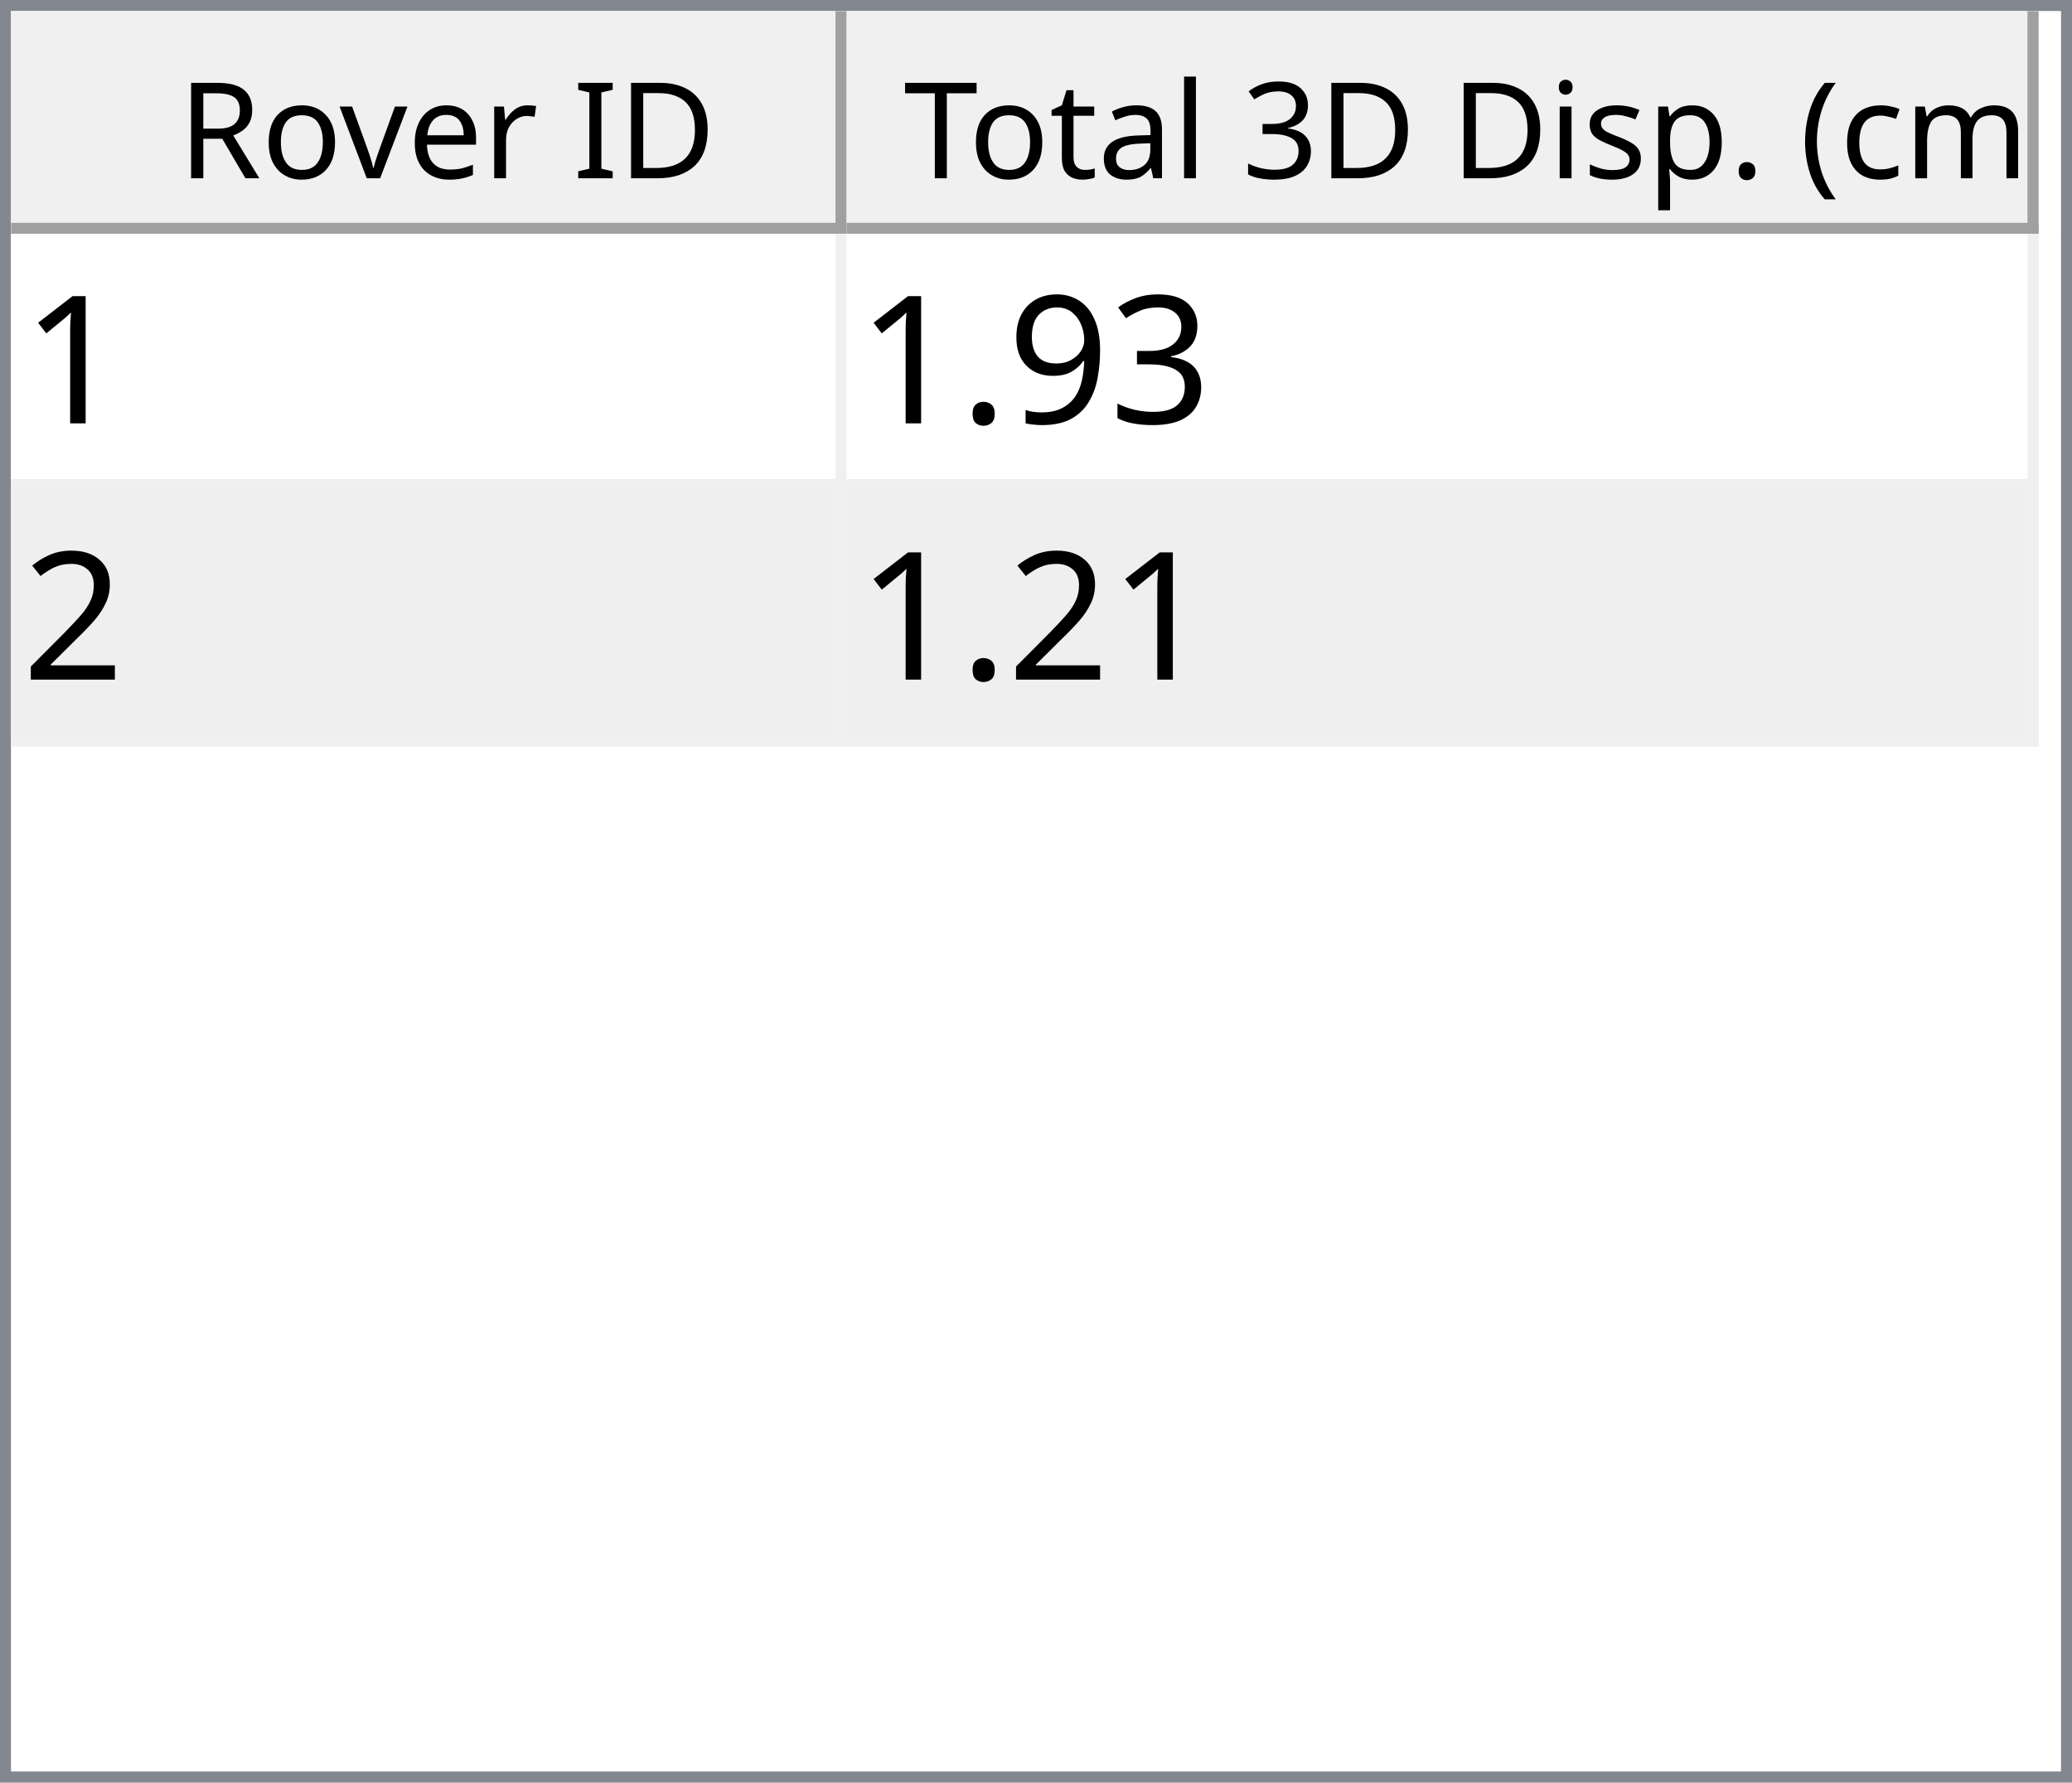
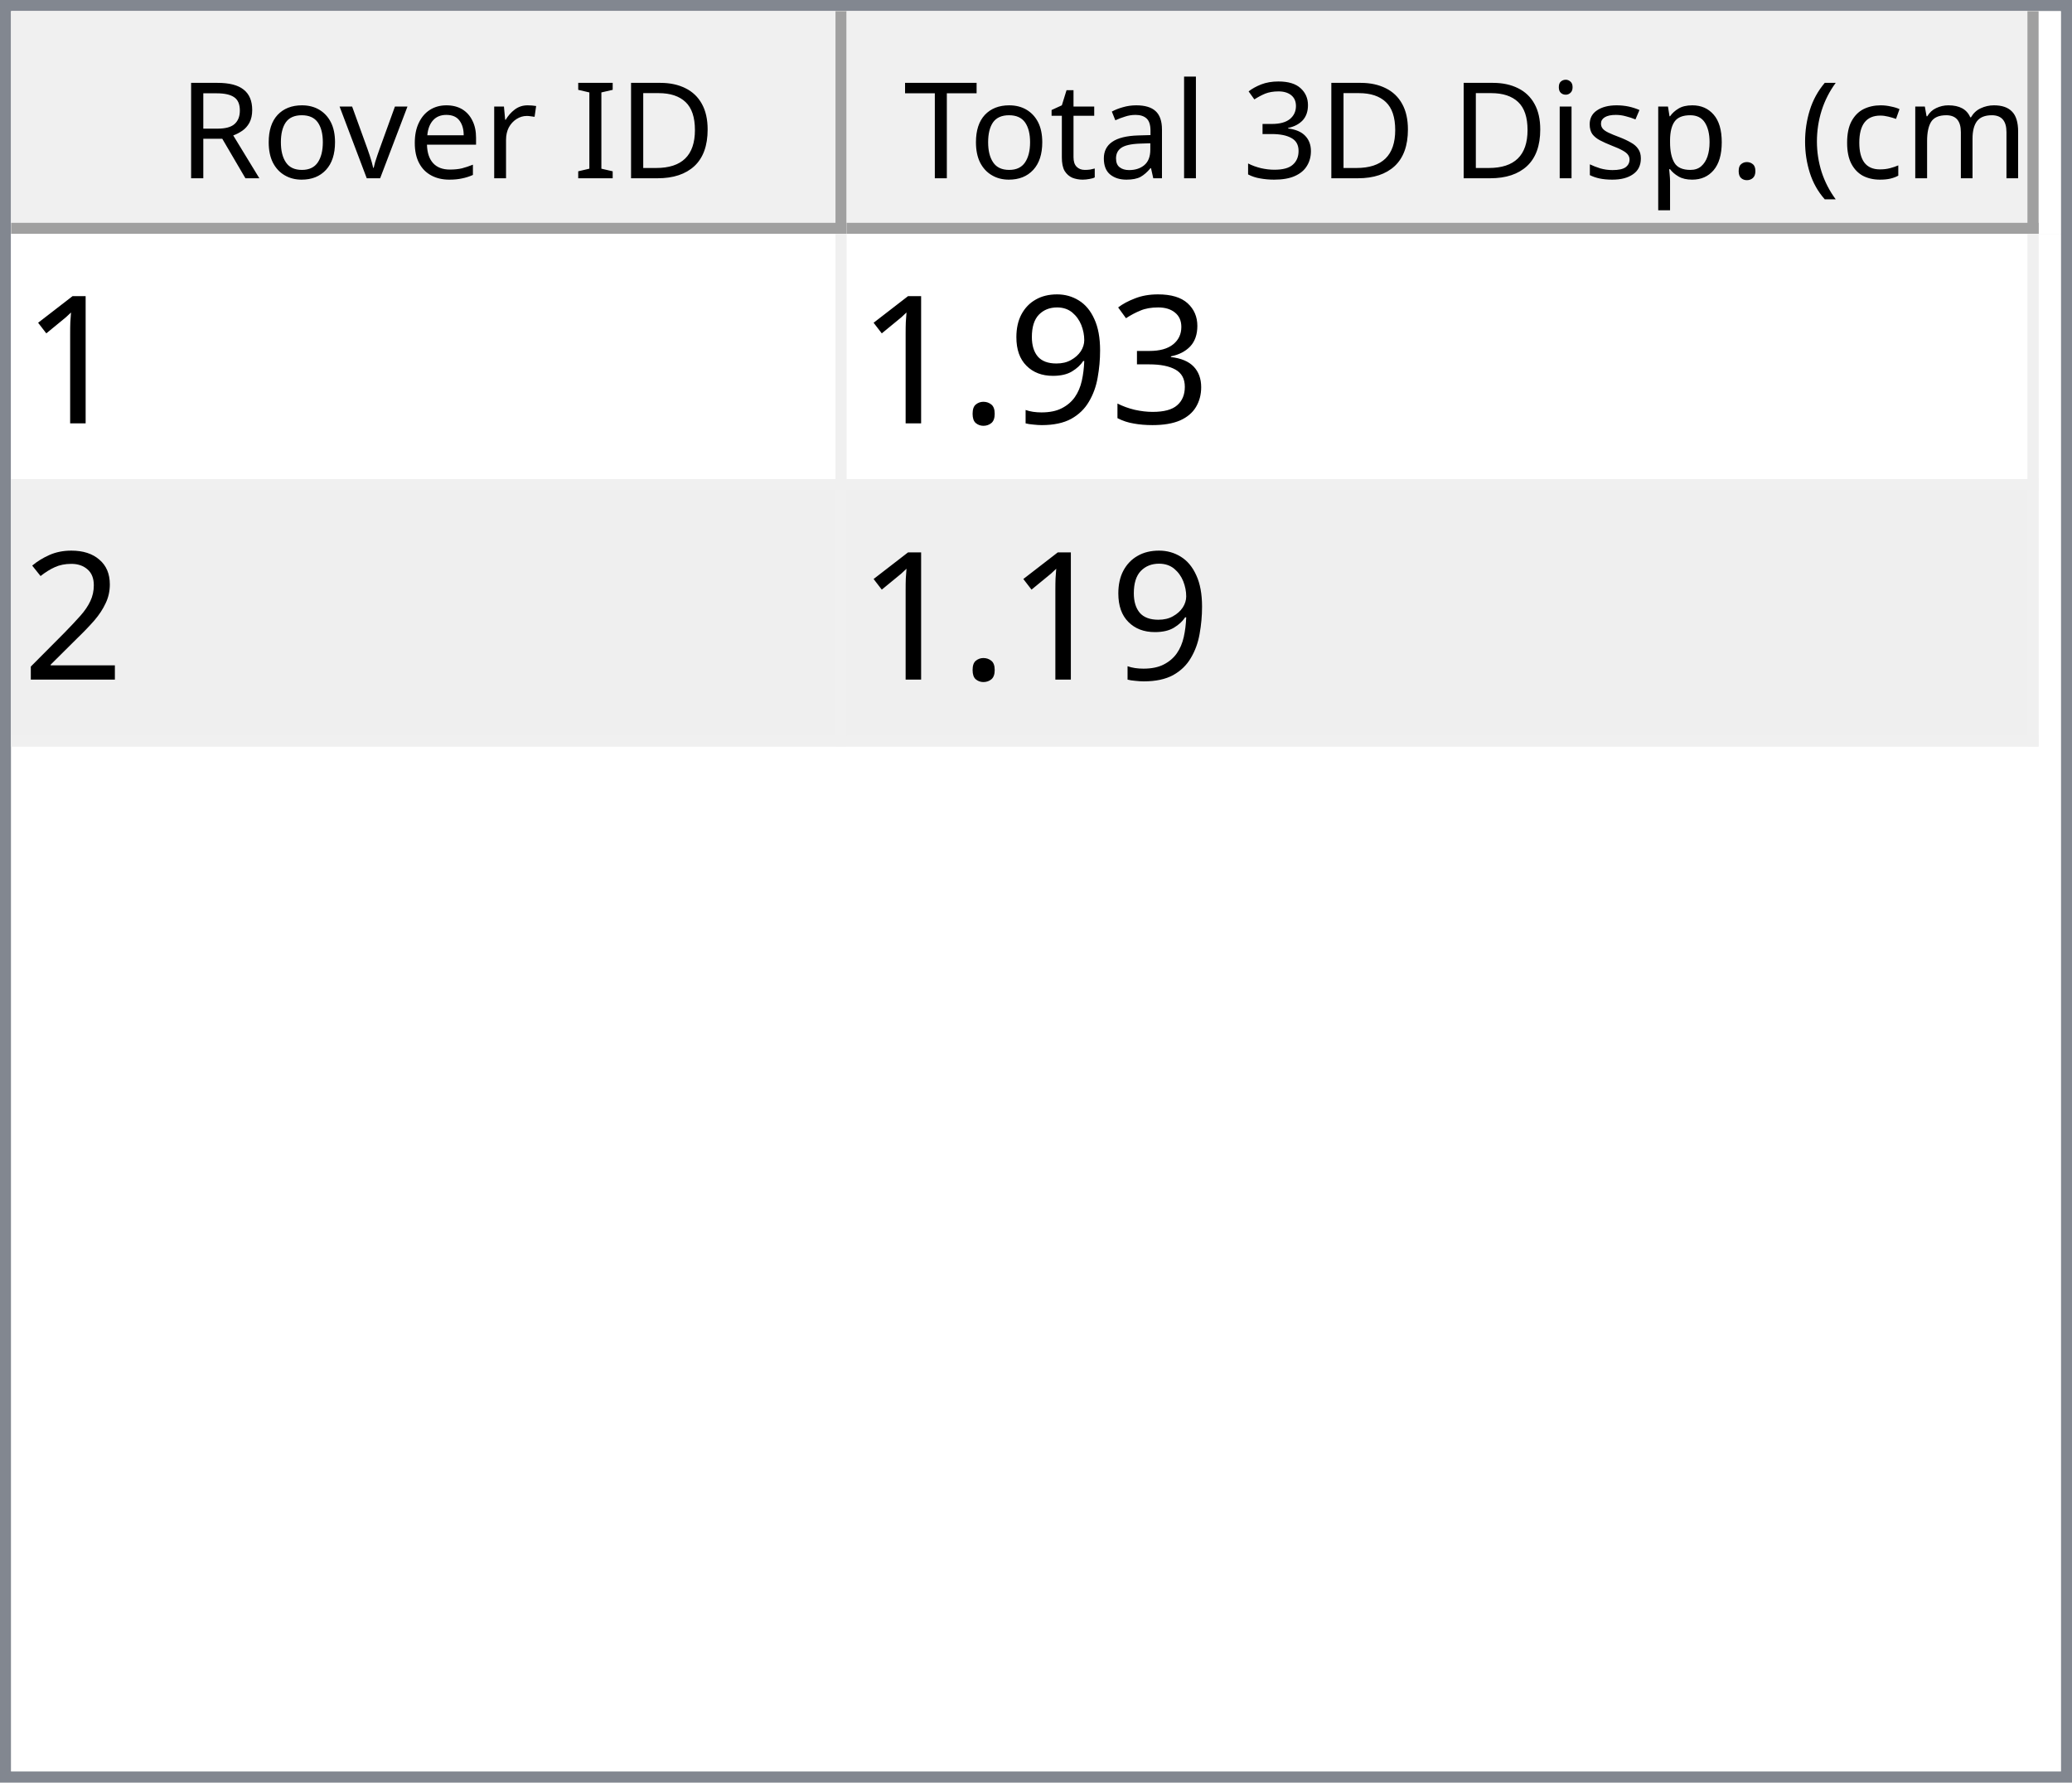
<svg xmlns="http://www.w3.org/2000/svg" style="fill-opacity:1; color-rendering:auto; color-interpolation:auto; text-rendering:auto; stroke:black; stroke-linecap:square; stroke-miterlimit:10; shape-rendering:auto; stroke-opacity:1; fill:black; stroke-dasharray:none; font-weight:normal; stroke-width:1; font-family:'Dialog'; font-style:normal; stroke-linejoin:miter; font-size:12px; stroke-dashoffset:0; image-rendering:auto;" width="186" height="160">
  <defs id="genericDefs" />
  <g>
    <defs id="defs1">
      <clipPath clipPathUnits="userSpaceOnUse" id="clipPath1">
        <path d="M0 0 L186 0 L186 160 L0 160 L0 0 Z" />
      </clipPath>
      <clipPath clipPathUnits="userSpaceOnUse" id="clipPath2">
        <path d="M0 0 L0 160 L186 160 L186 0 Z" />
      </clipPath>
      <clipPath clipPathUnits="userSpaceOnUse" id="clipPath3">
        <path d="M0 0 L0 20 L184 20 L184 0 Z" />
      </clipPath>
      <clipPath clipPathUnits="userSpaceOnUse" id="clipPath4">
        <path d="M0 0 L0 20 L75 20 L75 0 Z" />
      </clipPath>
      <clipPath clipPathUnits="userSpaceOnUse" id="clipPath5">
        <path d="M1 1 L1 19 L74 19 L74 1 Z" />
      </clipPath>
      <clipPath clipPathUnits="userSpaceOnUse" id="clipPath6">
        <path d="M0 0 L0 18 L73 18 L73 0 Z" />
      </clipPath>
      <clipPath clipPathUnits="userSpaceOnUse" id="clipPath7">
        <path d="M-0.5 -0.5 L-0.5 19.5 L74.5 19.5 L74.5 -0.5 Z" />
      </clipPath>
      <clipPath clipPathUnits="userSpaceOnUse" id="clipPath8">
        <path d="M0 0 L0 20 L107 20 L107 0 Z" />
      </clipPath>
      <clipPath clipPathUnits="userSpaceOnUse" id="clipPath9">
        <path d="M1 1 L1 19 L106 19 L106 1 Z" />
      </clipPath>
      <clipPath clipPathUnits="userSpaceOnUse" id="clipPath10">
        <path d="M0 0 L0 18 L105 18 L105 0 Z" />
      </clipPath>
      <clipPath clipPathUnits="userSpaceOnUse" id="clipPath11">
        <path d="M-0.5 -0.5 L-0.5 19.5 L106.5 19.5 L106.5 -0.5 Z" />
      </clipPath>
      <clipPath clipPathUnits="userSpaceOnUse" id="clipPath12">
        <path d="M0 0 L0 138 L184 138 L184 0 Z" />
      </clipPath>
      <clipPath clipPathUnits="userSpaceOnUse" id="clipPath13">
        <path d="M0 0 L0 46 L182 46 L182 0 Z" />
      </clipPath>
      <clipPath clipPathUnits="userSpaceOnUse" id="clipPath14">
        <path d="M-0.5 -0.5 L-0.5 45.5 L181.5 45.5 L181.5 -0.5 Z" />
      </clipPath>
      <clipPath clipPathUnits="userSpaceOnUse" id="clipPath15">
        <path d="M0 0 L0 22 L74 22 L74 0 Z" />
      </clipPath>
      <clipPath clipPathUnits="userSpaceOnUse" id="clipPath16">
        <path d="M0 0 L0 22 L106 22 L106 0 Z" />
      </clipPath>
      <font horiz-adv-x="64.551" id="font1">
        <font-face ascent="107.91" descent="25.098" units-per-em="100" style="font-style:normal; font-family:Segoe UI; font-weight:normal;" />
        <missing-glyph horiz-adv-x="64.551" d="M8.109 0 L8.109 68.266 L56.453 68.266 L56.453 0 L8.109 0 ZM15.328 7.234 L49.219 7.234 L49.219 61.031 L15.328 61.031 L15.328 7.234 Z" />
        <glyph unicode="D" horiz-adv-x="70.117" d="M9.188 0 L9.188 70.016 L28.516 70.016 Q65.531 70.016 65.531 35.891 Q65.531 19.672 55.25 9.836 Q44.969 0 27.734 0 L9.188 0 ZM17.391 62.594 L17.391 7.422 L27.828 7.422 Q41.609 7.422 49.273 14.797 Q56.938 22.172 56.938 35.688 Q56.938 62.594 28.328 62.594 L17.391 62.594 Z" />
        <glyph unicode="I" horiz-adv-x="26.611" d="M17.391 0 L9.188 0 L9.188 70.016 L17.391 70.016 L17.391 0 Z" />
        <glyph unicode=" " horiz-adv-x="27.393" d="" />
        <glyph unicode="r" horiz-adv-x="34.766" d="M34.188 41.891 Q32.078 43.5 28.125 43.5 Q23 43.5 19.555 38.672 Q16.109 33.844 16.109 25.484 L16.109 0 L8.109 0 L8.109 50 L16.109 50 L16.109 39.703 L16.312 39.703 Q18.016 44.969 21.531 47.922 Q25.047 50.875 29.391 50.875 Q32.516 50.875 34.188 50.203 L34.188 41.891 Z" />
        <glyph unicode="e" horiz-adv-x="52.295" d="M48.297 23 L12.984 23 Q13.188 14.656 17.484 10.109 Q21.781 5.562 29.297 5.562 Q37.75 5.562 44.828 11.141 L44.828 3.609 Q38.234 -1.172 27.391 -1.172 Q16.797 -1.172 10.742 5.641 Q4.688 12.453 4.688 24.812 Q4.688 36.469 11.305 43.82 Q17.922 51.172 27.734 51.172 Q37.547 51.172 42.922 44.828 Q48.297 38.484 48.297 27.203 L48.297 23 ZM40.094 29.781 Q40.047 36.719 36.75 40.578 Q33.453 44.438 27.594 44.438 Q21.922 44.438 17.969 40.383 Q14.016 36.328 13.094 29.781 L40.094 29.781 Z" />
        <glyph unicode="v" horiz-adv-x="47.9" d="M47.406 50 L27.484 0 L19.625 0 L0.688 50 L9.469 50 L22.172 13.672 Q23.578 9.672 23.922 6.688 L24.125 6.688 Q24.609 10.453 25.688 13.484 L38.969 50 L47.406 50 Z" />
        <glyph unicode="o" horiz-adv-x="58.594" d="M29 -1.172 Q17.922 -1.172 11.305 5.836 Q4.688 12.844 4.688 24.422 Q4.688 37.016 11.57 44.094 Q18.453 51.172 30.172 51.172 Q41.359 51.172 47.633 44.289 Q53.906 37.406 53.906 25.203 Q53.906 13.234 47.141 6.031 Q40.375 -1.172 29 -1.172 ZM29.594 44.438 Q21.875 44.438 17.383 39.188 Q12.891 33.938 12.891 24.703 Q12.891 15.828 17.43 10.695 Q21.969 5.562 29.594 5.562 Q37.359 5.562 41.531 10.594 Q45.703 15.625 45.703 24.906 Q45.703 34.281 41.531 39.359 Q37.359 44.438 29.594 44.438 Z" />
        <glyph unicode="R" horiz-adv-x="59.814" d="M59.375 0 L49.609 0 L37.891 19.625 Q36.281 22.359 34.766 24.289 Q33.25 26.219 31.664 27.438 Q30.078 28.656 28.25 29.219 Q26.422 29.781 24.125 29.781 L17.391 29.781 L17.391 0 L9.188 0 L9.188 70.016 L30.078 70.016 Q34.672 70.016 38.555 68.867 Q42.438 67.719 45.289 65.375 Q48.141 63.031 49.758 59.547 Q51.375 56.062 51.375 51.375 Q51.375 47.703 50.273 44.656 Q49.172 41.609 47.148 39.211 Q45.125 36.812 42.266 35.133 Q39.406 33.453 35.844 32.516 L35.844 32.328 Q37.594 31.547 38.891 30.547 Q40.188 29.547 41.359 28.18 Q42.531 26.812 43.68 25.078 Q44.828 23.344 46.234 21.047 L59.375 0 ZM17.391 62.594 L17.391 37.203 L28.516 37.203 Q31.594 37.203 34.203 38.133 Q36.812 39.062 38.719 40.797 Q40.625 42.531 41.703 45.047 Q42.781 47.562 42.781 50.688 Q42.781 56.297 39.141 59.445 Q35.5 62.594 28.609 62.594 L17.391 62.594 Z" />
        <glyph unicode=")" horiz-adv-x="30.176" d="M8.297 -15.922 L1.172 -15.922 Q16.406 2.344 16.406 26.812 Q16.406 51.469 1.078 70.016 L8.297 70.016 Q23.531 52.156 23.531 26.703 Q23.531 1.375 8.297 -15.922 Z" />
        <glyph unicode="m" horiz-adv-x="86.133" d="M79.109 0 L71.094 0 L71.094 28.719 Q71.094 37.016 68.531 40.727 Q65.969 44.438 59.906 44.438 Q54.781 44.438 51.195 39.75 Q47.609 35.062 47.609 28.516 L47.609 0 L39.594 0 L39.594 29.688 Q39.594 44.438 28.219 44.438 Q22.953 44.438 19.531 40.016 Q16.109 35.594 16.109 28.516 L16.109 0 L8.109 0 L8.109 50 L16.109 50 L16.109 42.094 L16.312 42.094 Q21.625 51.172 31.844 51.172 Q36.969 51.172 40.773 48.312 Q44.578 45.453 46 40.828 Q51.562 51.172 62.594 51.172 Q79.109 51.172 79.109 30.812 L79.109 0 Z" />
        <glyph unicode="c" horiz-adv-x="46.191" d="M42.188 2.297 Q36.422 -1.172 28.516 -1.172 Q17.828 -1.172 11.258 5.789 Q4.688 12.75 4.688 23.828 Q4.688 36.188 11.766 43.68 Q18.844 51.172 30.672 51.172 Q37.25 51.172 42.281 48.734 L42.281 40.531 Q36.719 44.438 30.375 44.438 Q22.703 44.438 17.797 38.945 Q12.891 33.453 12.891 24.516 Q12.891 15.719 17.508 10.641 Q22.125 5.562 29.891 5.562 Q36.422 5.562 42.188 9.906 L42.188 2.297 Z" />
        <glyph unicode="(" horiz-adv-x="30.176" d="M29.109 -15.922 L21.969 -15.922 Q6.844 1.375 6.844 26.703 Q6.844 52.156 21.969 70.016 L29.203 70.016 Q13.875 51.469 13.875 26.812 Q13.875 2.344 29.109 -15.922 Z" />
        <glyph unicode="." horiz-adv-x="21.68" d="M10.891 -1.078 Q8.641 -1.078 7.055 0.539 Q5.469 2.156 5.469 4.391 Q5.469 6.641 7.055 8.273 Q8.641 9.906 10.891 9.906 Q13.188 9.906 14.797 8.273 Q16.406 6.641 16.406 4.391 Q16.406 2.156 14.797 0.539 Q13.188 -1.078 10.891 -1.078 Z" />
        <glyph unicode="p" horiz-adv-x="58.789" d="M16.312 7.234 L16.109 7.234 L16.109 -23 L8.109 -23 L8.109 50 L16.109 50 L16.109 41.219 L16.312 41.219 Q22.219 51.172 33.594 51.172 Q43.266 51.172 48.688 44.461 Q54.109 37.75 54.109 26.469 Q54.109 13.922 48 6.375 Q41.891 -1.172 31.297 -1.172 Q21.578 -1.172 16.312 7.234 ZM16.109 27.391 L16.109 20.406 Q16.109 14.203 20.141 9.883 Q24.172 5.562 30.375 5.562 Q37.641 5.562 41.773 11.133 Q45.906 16.703 45.906 26.609 Q45.906 34.969 42.047 39.703 Q38.188 44.438 31.594 44.438 Q24.609 44.438 20.359 39.578 Q16.109 34.719 16.109 27.391 Z" />
        <glyph unicode="s" horiz-adv-x="42.432" d="M5.078 1.812 L5.078 10.406 Q11.625 5.562 19.484 5.562 Q30.031 5.562 30.031 12.594 Q30.031 14.594 29.125 15.992 Q28.219 17.391 26.68 18.461 Q25.141 19.531 23.07 20.383 Q21 21.234 18.609 22.172 Q15.281 23.484 12.766 24.828 Q10.25 26.172 8.57 27.859 Q6.891 29.547 6.031 31.695 Q5.172 33.844 5.172 36.719 Q5.172 40.234 6.789 42.945 Q8.406 45.656 11.086 47.484 Q13.766 49.312 17.211 50.242 Q20.656 51.172 24.312 51.172 Q30.812 51.172 35.938 48.922 L35.938 40.828 Q30.422 44.438 23.25 44.438 Q21 44.438 19.195 43.922 Q17.391 43.406 16.094 42.477 Q14.797 41.547 14.086 40.258 Q13.375 38.969 13.375 37.406 Q13.375 35.453 14.086 34.133 Q14.797 32.812 16.164 31.789 Q17.531 30.766 19.484 29.938 Q21.438 29.109 23.922 28.125 Q27.25 26.859 29.883 25.516 Q32.516 24.172 34.375 22.484 Q36.234 20.797 37.234 18.602 Q38.234 16.406 38.234 13.375 Q38.234 9.672 36.602 6.938 Q34.969 4.203 32.234 2.398 Q29.5 0.594 25.93 -0.289 Q22.359 -1.172 18.453 -1.172 Q10.75 -1.172 5.078 1.812 Z" />
        <glyph unicode="i" horiz-adv-x="24.219" d="M12.203 62.703 Q10.062 62.703 8.547 64.164 Q7.031 65.625 7.031 67.875 Q7.031 70.125 8.547 71.609 Q10.062 73.094 12.203 73.094 Q14.406 73.094 15.945 71.609 Q17.484 70.125 17.484 67.875 Q17.484 65.719 15.945 64.211 Q14.406 62.703 12.203 62.703 ZM16.109 0 L8.109 0 L8.109 50 L16.109 50 L16.109 0 Z" />
        <glyph unicode="3" horiz-adv-x="53.906" d="M46.531 19.828 Q46.531 15.094 44.75 11.211 Q42.969 7.328 39.719 4.57 Q36.469 1.812 31.93 0.297 Q27.391 -1.219 21.922 -1.219 Q11.922 -1.219 6 2.594 L6 11.188 Q13.094 5.609 22.219 5.609 Q25.875 5.609 28.828 6.539 Q31.781 7.469 33.906 9.227 Q36.031 10.984 37.18 13.477 Q38.328 15.969 38.328 19.094 Q38.328 32.812 18.797 32.812 L12.984 32.812 L12.984 39.594 L18.5 39.594 Q35.797 39.594 35.797 52.484 Q35.797 64.406 22.609 64.406 Q15.188 64.406 8.688 59.422 L8.688 67.188 Q15.375 71.188 24.609 71.188 Q29 71.188 32.57 69.969 Q36.141 68.75 38.68 66.555 Q41.219 64.359 42.609 61.281 Q44 58.203 44 54.5 Q44 40.672 30.031 36.719 L30.031 36.531 Q33.594 36.141 36.625 34.797 Q39.656 33.453 41.852 31.305 Q44.047 29.156 45.289 26.25 Q46.531 23.344 46.531 19.828 Z" />
        <glyph unicode="l" horiz-adv-x="24.219" d="M16.109 0 L8.109 0 L8.109 74.031 L16.109 74.031 L16.109 0 Z" />
        <glyph unicode="a" horiz-adv-x="50.879" d="M43.891 0 L35.891 0 L35.891 7.812 L35.688 7.812 Q30.469 -1.172 20.312 -1.172 Q12.844 -1.172 8.617 2.781 Q4.391 6.734 4.391 13.281 Q4.391 27.297 20.906 29.594 L35.891 31.688 Q35.891 44.438 25.594 44.438 Q16.547 44.438 9.281 38.281 L9.281 46.484 Q16.656 51.172 26.266 51.172 Q43.891 51.172 43.891 32.516 L43.891 0 ZM35.891 25.297 L23.828 23.641 Q18.266 22.859 15.43 20.875 Q12.594 18.891 12.594 13.875 Q12.594 10.203 15.211 7.883 Q17.828 5.562 22.172 5.562 Q28.125 5.562 32.008 9.742 Q35.891 13.922 35.891 20.312 L35.891 25.297 Z" />
        <glyph unicode="t" horiz-adv-x="33.887" d="M31.297 0.484 Q28.469 -1.078 23.828 -1.078 Q10.688 -1.078 10.688 13.578 L10.688 43.172 L2.094 43.172 L2.094 50 L10.688 50 L10.688 62.203 L18.703 64.797 L18.703 50 L31.297 50 L31.297 43.172 L18.703 43.172 L18.703 14.984 Q18.703 9.969 20.414 7.82 Q22.125 5.672 26.078 5.672 Q29.109 5.672 31.297 7.328 L31.297 0.484 Z" />
        <glyph unicode="T" horiz-adv-x="52.393" d="M50.594 62.594 L30.375 62.594 L30.375 0 L22.172 0 L22.172 62.594 L2 62.594 L2 70.016 L50.594 70.016 L50.594 62.594 Z" />
      </font>
      <font horiz-adv-x="75.0" id="font2">
        <font-face ascent="100.537" descent="21.973" units-per-em="100" style="font-style:normal; font-family:sans-serif; font-weight:normal;" />
        <missing-glyph horiz-adv-x="75.0" d="M12.5 0 L12.5 62.5 L62.5 62.5 L62.5 0 L12.5 0 ZM14.062 1.562 L60.938 1.562 L60.938 60.938 L14.062 60.938 L14.062 1.562 Z" />
        <glyph unicode="1" horiz-adv-x="55.615" d="M37.25 0 L28.469 0 L28.469 56 Q25.297 52.984 20.141 49.953 Q14.984 46.922 10.891 45.406 L10.891 53.906 Q18.266 57.375 23.781 62.305 Q29.297 67.234 31.594 71.875 L37.25 71.875 L37.25 0 Z" />
        <glyph unicode="3" horiz-adv-x="55.615" d="M4.203 18.891 L12.984 20.062 Q14.5 12.594 18.141 9.297 Q21.781 6 27 6 Q33.203 6 37.477 10.297 Q41.75 14.594 41.75 20.953 Q41.75 27 37.797 30.93 Q33.844 34.859 27.734 34.859 Q25.25 34.859 21.531 33.891 L22.516 41.609 Q23.391 41.5 23.922 41.5 Q29.547 41.5 34.039 44.43 Q38.531 47.359 38.531 53.469 Q38.531 58.297 35.258 61.477 Q31.984 64.656 26.812 64.656 Q21.688 64.656 18.266 61.43 Q14.844 58.203 13.875 51.766 L5.078 53.328 Q6.688 62.156 12.398 67.016 Q18.109 71.875 26.609 71.875 Q32.469 71.875 37.398 69.359 Q42.328 66.844 44.945 62.5 Q47.562 58.156 47.562 53.266 Q47.562 48.641 45.07 44.828 Q42.578 41.016 37.703 38.766 Q44.047 37.312 47.562 32.695 Q51.078 28.078 51.078 21.141 Q51.078 11.766 44.242 5.25 Q37.406 -1.266 26.953 -1.266 Q17.531 -1.266 11.305 4.352 Q5.078 9.969 4.203 18.891 Z" />
        <glyph unicode="9" horiz-adv-x="55.615" d="M5.469 16.547 L13.922 17.328 Q14.984 11.375 18.016 8.688 Q21.047 6 25.781 6 Q29.828 6 32.883 7.859 Q35.938 9.719 37.891 12.82 Q39.844 15.922 41.164 21.195 Q42.484 26.469 42.484 31.938 Q42.484 32.516 42.438 33.688 Q39.797 29.5 35.234 26.883 Q30.672 24.266 25.344 24.266 Q16.453 24.266 10.305 30.711 Q4.156 37.156 4.156 47.703 Q4.156 58.594 10.578 65.234 Q17 71.875 26.656 71.875 Q33.641 71.875 39.43 68.117 Q45.219 64.359 48.219 57.398 Q51.219 50.438 51.219 37.25 Q51.219 23.531 48.242 15.406 Q45.266 7.281 39.383 3.031 Q33.5 -1.219 25.594 -1.219 Q17.188 -1.219 11.867 3.445 Q6.547 8.109 5.469 16.547 ZM41.453 48.141 Q41.453 55.719 37.43 60.156 Q33.406 64.594 27.734 64.594 Q21.875 64.594 17.531 59.812 Q13.188 55.031 13.188 47.406 Q13.188 40.578 17.312 36.305 Q21.438 32.031 27.484 32.031 Q33.594 32.031 37.523 36.305 Q41.453 40.578 41.453 48.141 Z" />
        <glyph unicode="." horiz-adv-x="27.783" d="M9.078 0 L9.078 10.016 L19.094 10.016 L19.094 0 L9.078 0 Z" />
        <glyph unicode="2" horiz-adv-x="55.615" d="M50.344 8.453 L50.344 0 L3.031 0 Q2.938 3.172 4.047 6.109 Q5.859 10.938 9.836 15.625 Q13.812 20.312 21.344 26.469 Q33.016 36.031 37.117 41.625 Q41.219 47.219 41.219 52.203 Q41.219 57.422 37.477 61.008 Q33.734 64.594 27.734 64.594 Q21.391 64.594 17.578 60.789 Q13.766 56.984 13.719 50.25 L4.688 51.172 Q5.609 61.281 11.664 66.578 Q17.719 71.875 27.938 71.875 Q38.234 71.875 44.242 66.164 Q50.25 60.453 50.25 52 Q50.25 47.703 48.492 43.555 Q46.734 39.406 42.656 34.812 Q38.578 30.219 29.109 22.219 Q21.188 15.578 18.945 13.211 Q16.703 10.844 15.234 8.453 L50.344 8.453 Z" />
      </font>
    </defs>
    <g style="fill:white; stroke:white;">
      <rect x="0" y="0" width="186" style="clip-path:url(#clipPath1); stroke:none;" height="160" />
    </g>
    <g style="fill:white; text-rendering:optimizeSpeed; color-rendering:optimizeSpeed; image-rendering:optimizeSpeed; shape-rendering:crispEdges; stroke:white; color-interpolation:sRGB;">
      <rect x="0" width="186" height="160" y="0" style="stroke:none;" />
      <path style="stroke:none;" d="M0 160 L186 160 L186 0 L0 0 Z" />
    </g>
    <g style="fill:rgb(240,240,240); font-family:'Segoe UI'; stroke:rgb(240,240,240);">
      <rect x="0" y="0" width="186" style="clip-path:url(#clipPath2); stroke:none;" height="160" />
    </g>
    <g style="fill:rgb(130,135,144); font-family:'Segoe UI'; stroke:rgb(130,135,144);">
      <path d="M0 0 L186 0 L186 160 L0 160 L0 0 ZM1 1 L185 1 L185 159 L1 159 L1 1 Z" style="fill-rule:evenodd; clip-path:url(#clipPath2); stroke:none;" />
    </g>
    <g style="fill:white; font-family:'Segoe UI'; stroke:white;" transform="translate(1,1)">
      <rect x="0" y="0" width="184" style="clip-path:url(#clipPath3); stroke:none;" height="20" />
    </g>
    <g style="fill:rgb(240,240,240); font-family:'Segoe UI'; stroke:rgb(240,240,240);" transform="translate(1,1)">
      <rect x="0" y="0" width="75" style="clip-path:url(#clipPath4); stroke:none;" height="20" />
    </g>
    <g style="font-family:'Segoe UI';" transform="translate(2,2)">
      <text x="14" xml:space="preserve" y="14" style="clip-path:url(#clipPath6); stroke:none;">Rover ID</text>
    </g>
    <g style="fill:rgb(160,160,160); font-family:'Segoe UI'; stroke:rgb(160,160,160); stroke-linejoin:bevel;" transform="translate(1.5,1.5)">
      <line x1="74" x2="74" y1="0" style="fill:none; clip-path:url(#clipPath7);" y2="19" />
    </g>
    <g style="fill:rgb(160,160,160); font-family:'Segoe UI'; stroke:rgb(160,160,160); stroke-linejoin:bevel;" transform="matrix(1,0,0,1,1,1) translate(0.5,0.5)">
      <line x1="0" x2="74" y1="19" style="fill:none; clip-path:url(#clipPath7);" y2="19" />
    </g>
    <g style="fill:rgb(240,240,240); font-family:'Segoe UI'; stroke:rgb(240,240,240);" transform="translate(76,1)">
      <rect x="0" y="0" width="107" style="clip-path:url(#clipPath8); stroke:none;" height="20" />
    </g>
    <g style="font-family:'Segoe UI';" transform="translate(77,2)">
      <text x="1" xml:space="preserve" y="14" style="clip-path:url(#clipPath10); stroke:none;"> Total 3D Disp. (cm)</text>
    </g>
    <g style="fill:rgb(160,160,160); font-family:'Segoe UI'; stroke:rgb(160,160,160); stroke-linejoin:bevel;" transform="translate(76.5,1.5)">
      <line x1="106" x2="106" y1="0" style="fill:none; clip-path:url(#clipPath11);" y2="19" />
    </g>
    <g style="fill:rgb(160,160,160); font-family:'Segoe UI'; stroke:rgb(160,160,160); stroke-linejoin:bevel;" transform="matrix(1,0,0,1,76,1) translate(0.5,0.5)">
      <line x1="0" x2="106" y1="19" style="fill:none; clip-path:url(#clipPath11);" y2="19" />
    </g>
    <g style="fill:white; font-family:'Segoe UI'; stroke:white;" transform="translate(1,21)">
      <rect x="0" y="0" width="184" style="clip-path:url(#clipPath12); stroke:none;" height="138" />
    </g>
    <g style="fill:rgb(240,240,240); font-size:16px; font-family:sans-serif; stroke:rgb(240,240,240);" transform="translate(1,21)">
      <rect x="0" y="0" width="182" style="clip-path:url(#clipPath13); stroke:none;" height="46" />
      <line transform="translate(0.5,0.5)" x1="0" x2="181" y1="22" style="clip-path:url(#clipPath14); fill:none; stroke-linejoin:bevel;" y2="22" />
    </g>
    <g transform="matrix(1,0,0,1,1,21) translate(0.5,0.5)" style="fill:rgb(240,240,240); font-size:16px; font-family:sans-serif; stroke:rgb(240,240,240); stroke-linejoin:bevel;">
      <line x1="0" x2="181" y1="45" style="fill:none; clip-path:url(#clipPath14);" y2="45" />
    </g>
    <g transform="matrix(1,0,0,1,1,21) translate(0.5,0.5)" style="fill:rgb(240,240,240); font-size:16px; font-family:sans-serif; stroke:rgb(240,240,240); stroke-linejoin:bevel;">
      <line x1="74" x2="74" y1="0" style="fill:none; clip-path:url(#clipPath14);" y2="45" />
    </g>
    <g transform="matrix(1,0,0,1,1,21) translate(0.5,0.5)" style="fill:rgb(240,240,240); font-size:16px; font-family:sans-serif; stroke:rgb(240,240,240); stroke-linejoin:bevel;">
      <line x1="181" x2="181" y1="0" style="fill:none; clip-path:url(#clipPath14);" y2="45" />
    </g>
    <g style="fill:white; font-size:16px; font-family:sans-serif; stroke:white;" transform="matrix(1,0,0,1,1,21)">
      <rect x="0" y="0" width="74" style="clip-path:url(#clipPath15); stroke:none;" height="22" />
      <text x="1" y="17" style="fill:black; clip-path:url(#clipPath15); stroke:none;" xml:space="preserve">1</text>
    </g>
    <g style="fill:white; font-size:16px; font-family:sans-serif; stroke:white;" transform="matrix(1,0,0,1,1,21) translate(75,0)">
      <rect x="0" y="0" width="106" style="clip-path:url(#clipPath16); stroke:none;" height="22" />
      <text x="1" y="17" style="fill:black; clip-path:url(#clipPath16); stroke:none;" xml:space="preserve">1.93</text>
    </g>
    <g style="fill:rgb(239,239,239); font-size:16px; font-family:sans-serif; stroke:rgb(239,239,239);" transform="matrix(1,0,0,1,1,21) translate(0,23)">
      <rect x="0" y="0" width="74" style="clip-path:url(#clipPath15); stroke:none;" height="22" />
      <text x="1" y="17" style="fill:black; clip-path:url(#clipPath15); stroke:none;" xml:space="preserve">2</text>
    </g>
    <g style="fill:rgb(239,239,239); font-size:16px; font-family:sans-serif; stroke:rgb(239,239,239);" transform="matrix(1,0,0,1,1,21) translate(75,23)">
      <rect x="0" y="0" width="106" style="clip-path:url(#clipPath16); stroke:none;" height="22" />
-       <text x="1" y="17" style="fill:black; clip-path:url(#clipPath16); stroke:none;" xml:space="preserve">1.21</text>
+       <text x="1" y="17" style="fill:black; clip-path:url(#clipPath16); stroke:none;" xml:space="preserve">1.19</text>
    </g>
  </g>
</svg>
